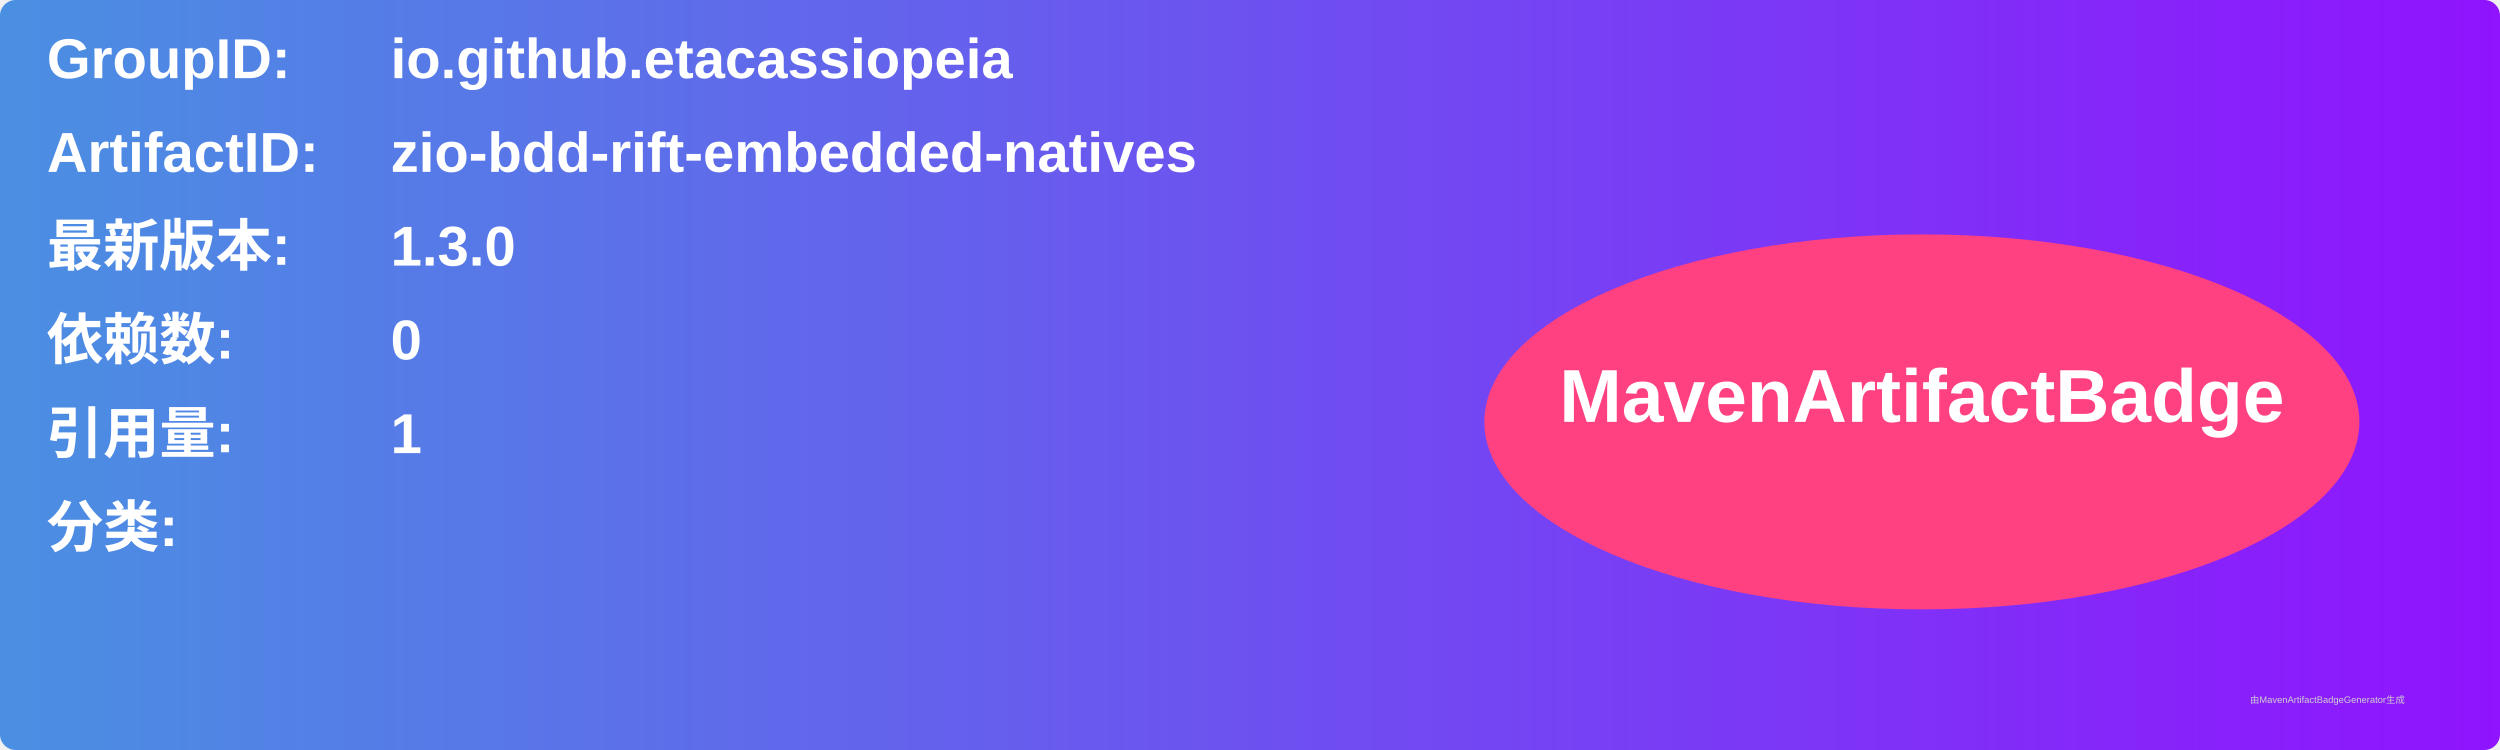
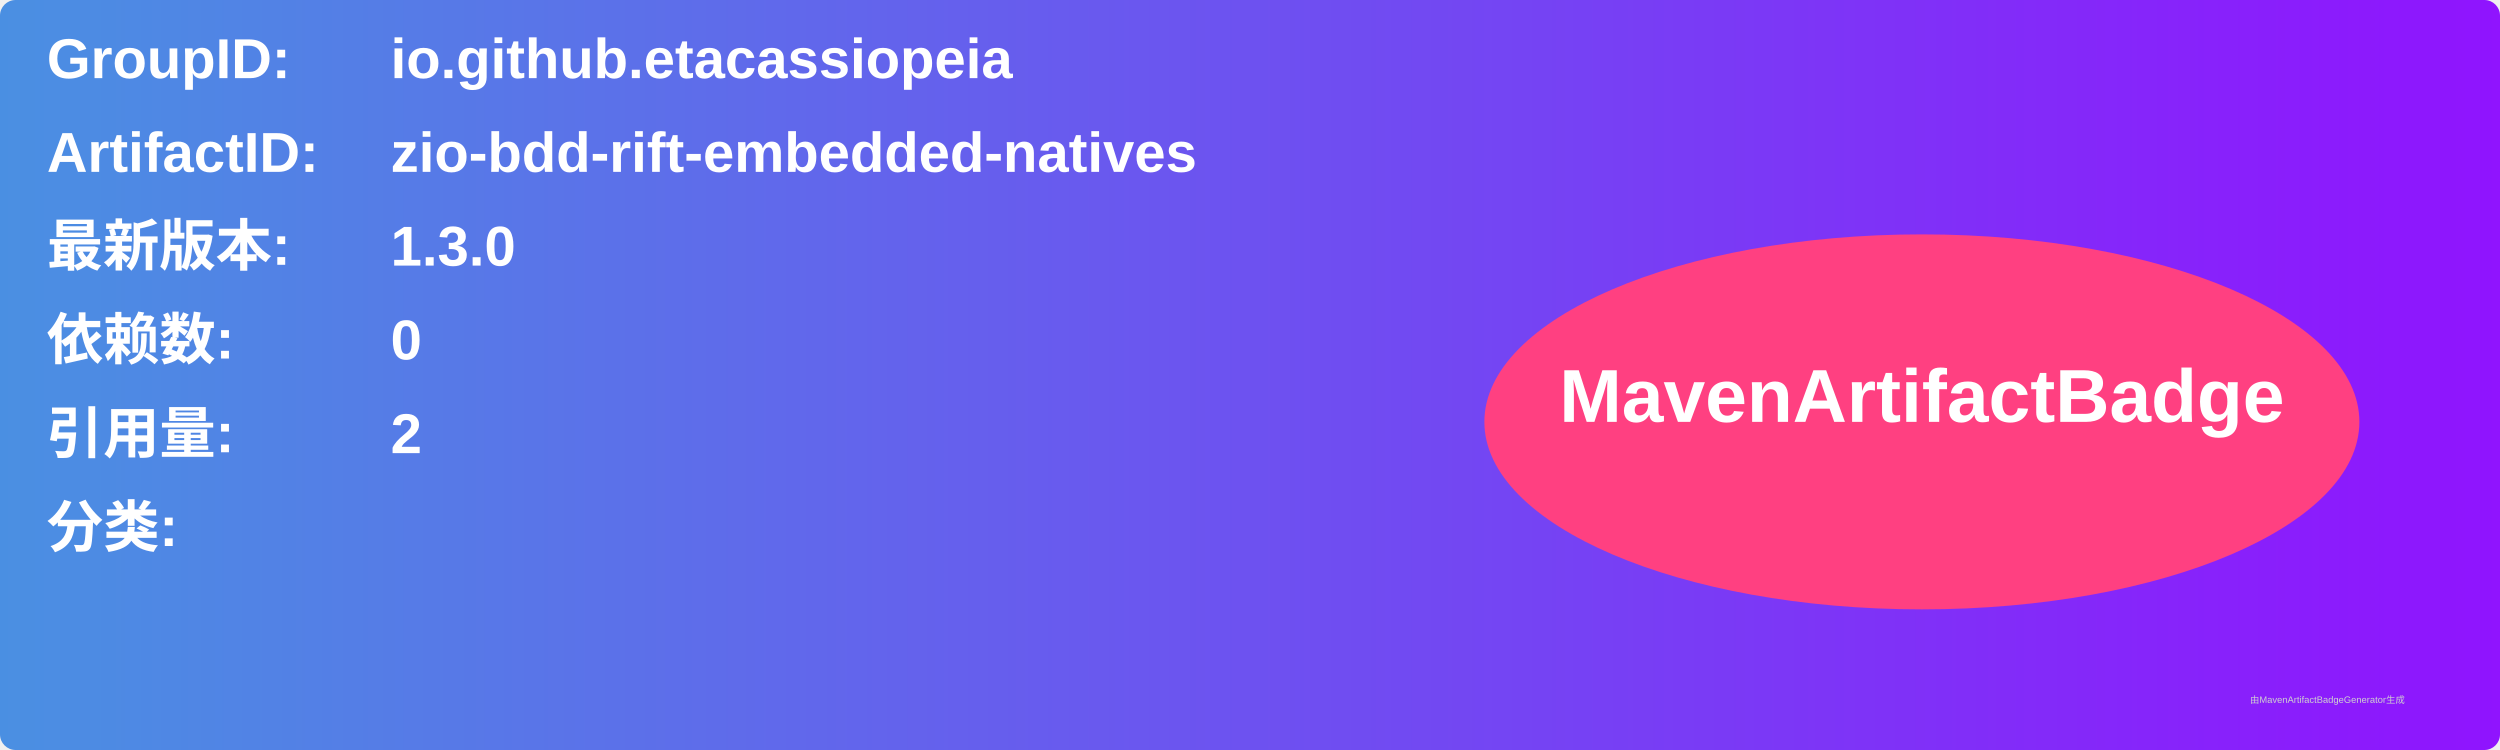
<svg xmlns="http://www.w3.org/2000/svg" width="800" height="240" viewBox="0 0 800 240">
  <linearGradient id="grad" x1="0%" y1="0%" x2="100%" y2="0%">
    <stop offset="0%" stop-color="#4a90e2" />
    <stop offset="100%" stop-color="#9013fe" />
  </linearGradient>
  <rect width="100%" height="100%" rx="5" ry="5" fill="url(#grad)" />
  <g transform="translate(15, 15)">
    <text x="0" y="10" font-family="Arial" font-size="18" fill="white" font-weight="bold" width="260">GroupID:</text>
    <text x="110" y="10" font-family="Arial" font-size="18" fill="white" font-weight="bold" width="460">io.github.etacassiopeia</text>
    <text x="0" y="40" font-family="Arial" font-size="18" fill="white" font-weight="bold" width="260">ArtifactID:</text>
    <text x="110" y="40" font-family="Arial" font-size="18" fill="white" font-weight="bold" width="460">zio-bdd-rift-embedded-natives</text>
    <text x="0" y="70" font-family="Arial" font-size="18" fill="white" font-weight="bold">最新版本:</text>
    <text x="110" y="70" font-family="Arial" font-size="18" fill="white" font-weight="bold">
      <tspan font-weight="bold">1.3.0</tspan>
    </text>
    <text x="0" y="100" font-family="Arial" font-size="18" fill="white" font-weight="bold">依赖数: </text>
    <text x="110" y="100" font-family="Arial" font-size="18" fill="white">
      <tspan font-weight="bold">0</tspan>
    </text>
    <text x="0" y="130" font-family="Arial" font-size="18" fill="white" font-weight="bold">引用量: </text>
    <text x="110" y="130" font-family="Arial" font-size="18" fill="white">
-       <tspan font-weight="bold">1</tspan>
+       <tspan font-weight="bold">2</tspan>
    </text>
    <text x="0" y="160" font-family="Arial" font-size="18" fill="white" font-weight="bold">分类:</text>
    <text x="10" y="190" font-family="Arial" font-size="10" fill="white">
      <tspan font-weight="bold" />
    </text>
    <ellipse cx="600" cy="120" rx="140" ry="60" fill="#ff4081" />
    <text x="600" y="120" text-anchor="middle" font-family="Arial" font-size="24" fill="white" font-weight="bold">MavenArtifactBadge</text>
  </g>
  <text x="720" y="225" font-family="Arial" font-size="3" fill="#d0d0d0">由MavenArtifactBadgeGenerator生成</text>
</svg>
